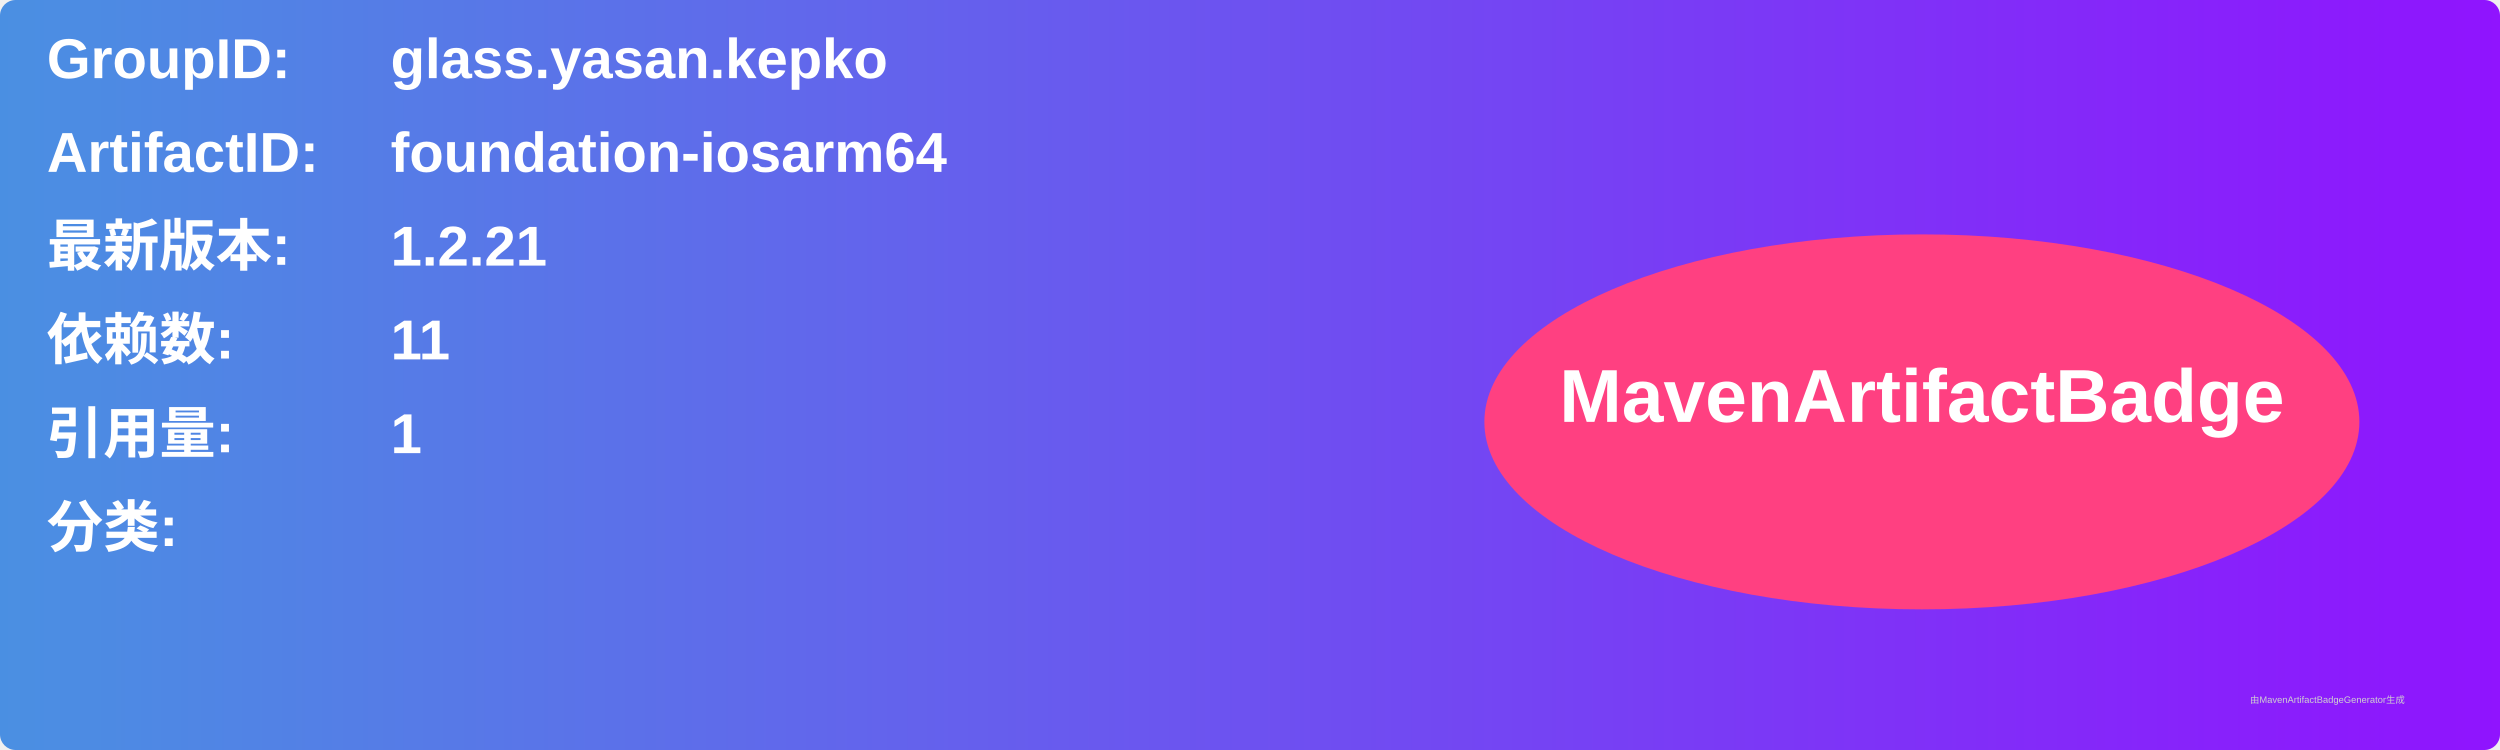
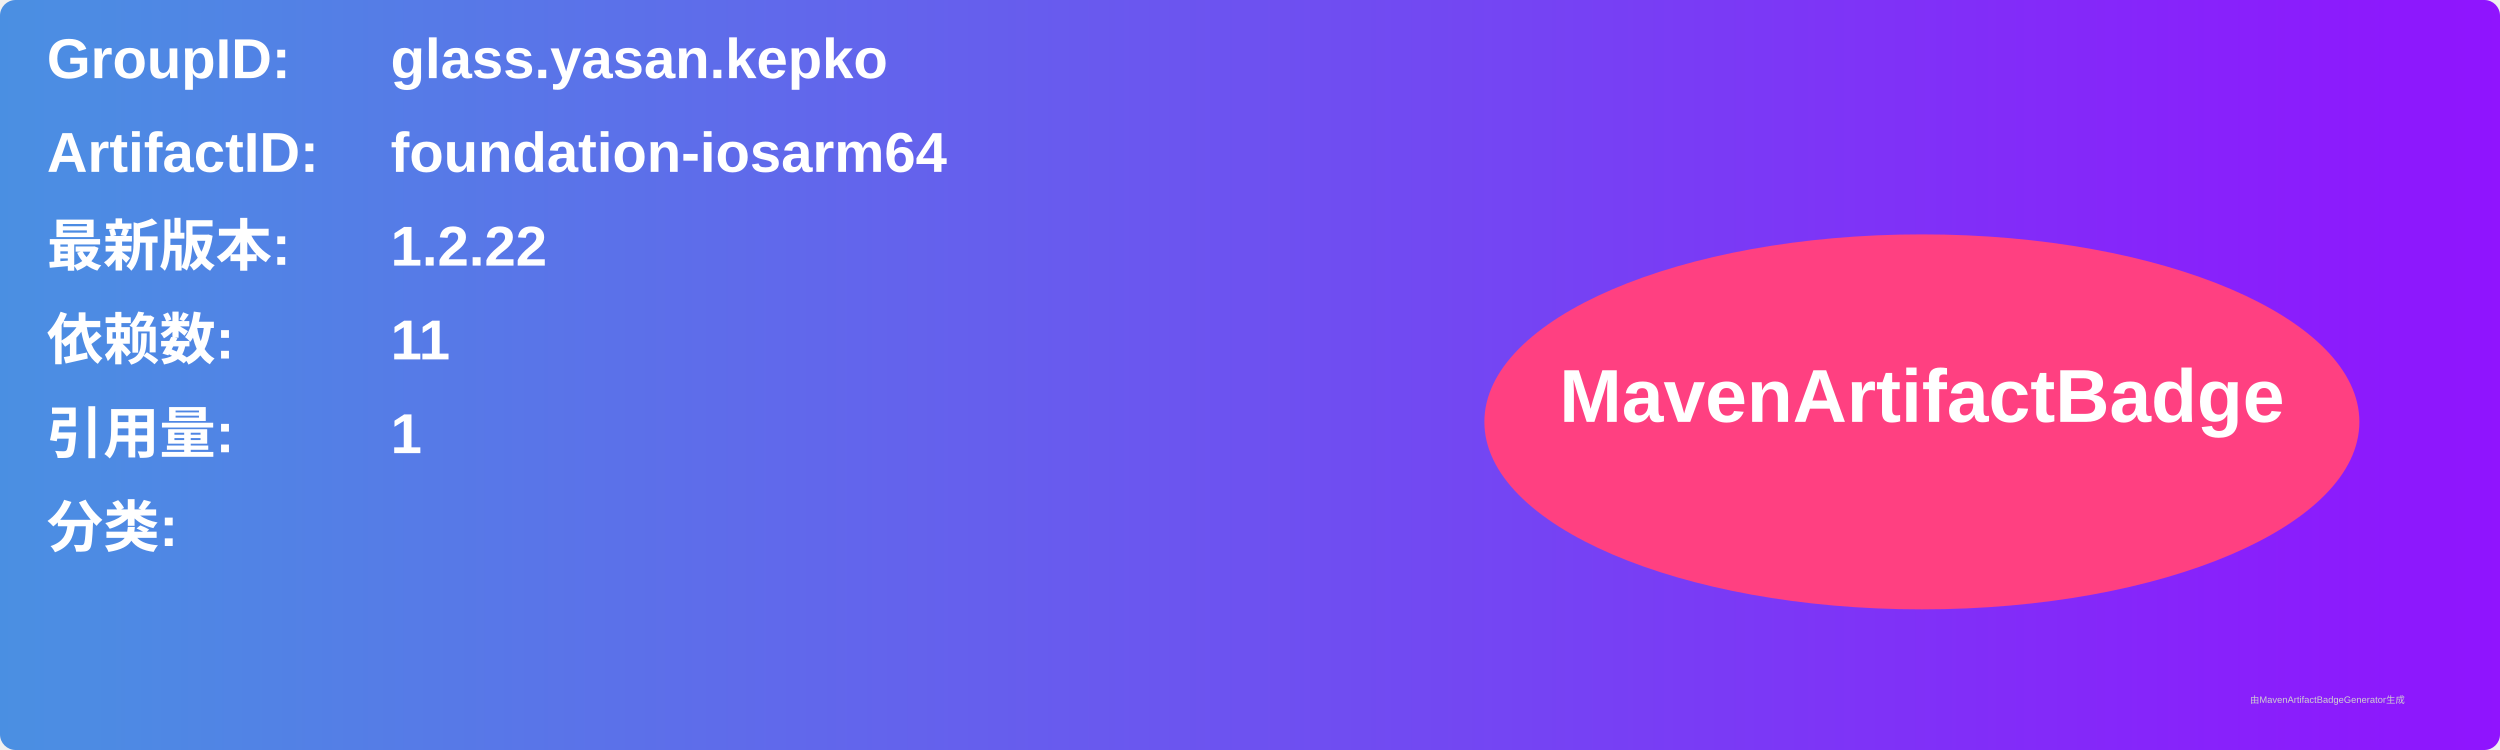
<svg xmlns="http://www.w3.org/2000/svg" width="800" height="240" viewBox="0 0 800 240">
  <linearGradient id="grad" x1="0%" y1="0%" x2="100%" y2="0%">
    <stop offset="0%" stop-color="#4a90e2" />
    <stop offset="100%" stop-color="#9013fe" />
  </linearGradient>
  <rect width="100%" height="100%" rx="5" ry="5" fill="url(#grad)" />
  <g transform="translate(15, 15)">
    <text x="0" y="10" font-family="Arial" font-size="18" fill="white" font-weight="bold" width="260">GroupID:</text>
    <text x="110" y="10" font-family="Arial" font-size="18" fill="white" font-weight="bold" width="460">glass.yasan.kepko</text>
    <text x="0" y="40" font-family="Arial" font-size="18" fill="white" font-weight="bold" width="260">ArtifactID:</text>
    <text x="110" y="40" font-family="Arial" font-size="18" fill="white" font-weight="bold" width="460">foundation-iosarm64</text>
    <text x="0" y="70" font-family="Arial" font-size="18" fill="white" font-weight="bold">最新版本:</text>
    <text x="110" y="70" font-family="Arial" font-size="18" fill="white" font-weight="bold">
-       <tspan font-weight="bold">1.2.21</tspan>
+       <tspan font-weight="bold">1.2.22</tspan>
    </text>
    <text x="0" y="100" font-family="Arial" font-size="18" fill="white" font-weight="bold">依赖数: </text>
    <text x="110" y="100" font-family="Arial" font-size="18" fill="white">
      <tspan font-weight="bold">11</tspan>
    </text>
    <text x="0" y="130" font-family="Arial" font-size="18" fill="white" font-weight="bold">引用量: </text>
    <text x="110" y="130" font-family="Arial" font-size="18" fill="white">
      <tspan font-weight="bold">1</tspan>
    </text>
    <text x="0" y="160" font-family="Arial" font-size="18" fill="white" font-weight="bold">分类:</text>
    <text x="10" y="190" font-family="Arial" font-size="10" fill="white">
      <tspan font-weight="bold" />
    </text>
    <ellipse cx="600" cy="120" rx="140" ry="60" fill="#ff4081" />
    <text x="600" y="120" text-anchor="middle" font-family="Arial" font-size="24" fill="white" font-weight="bold">MavenArtifactBadge</text>
  </g>
  <text x="720" y="225" font-family="Arial" font-size="3" fill="#d0d0d0">由MavenArtifactBadgeGenerator生成</text>
</svg>
